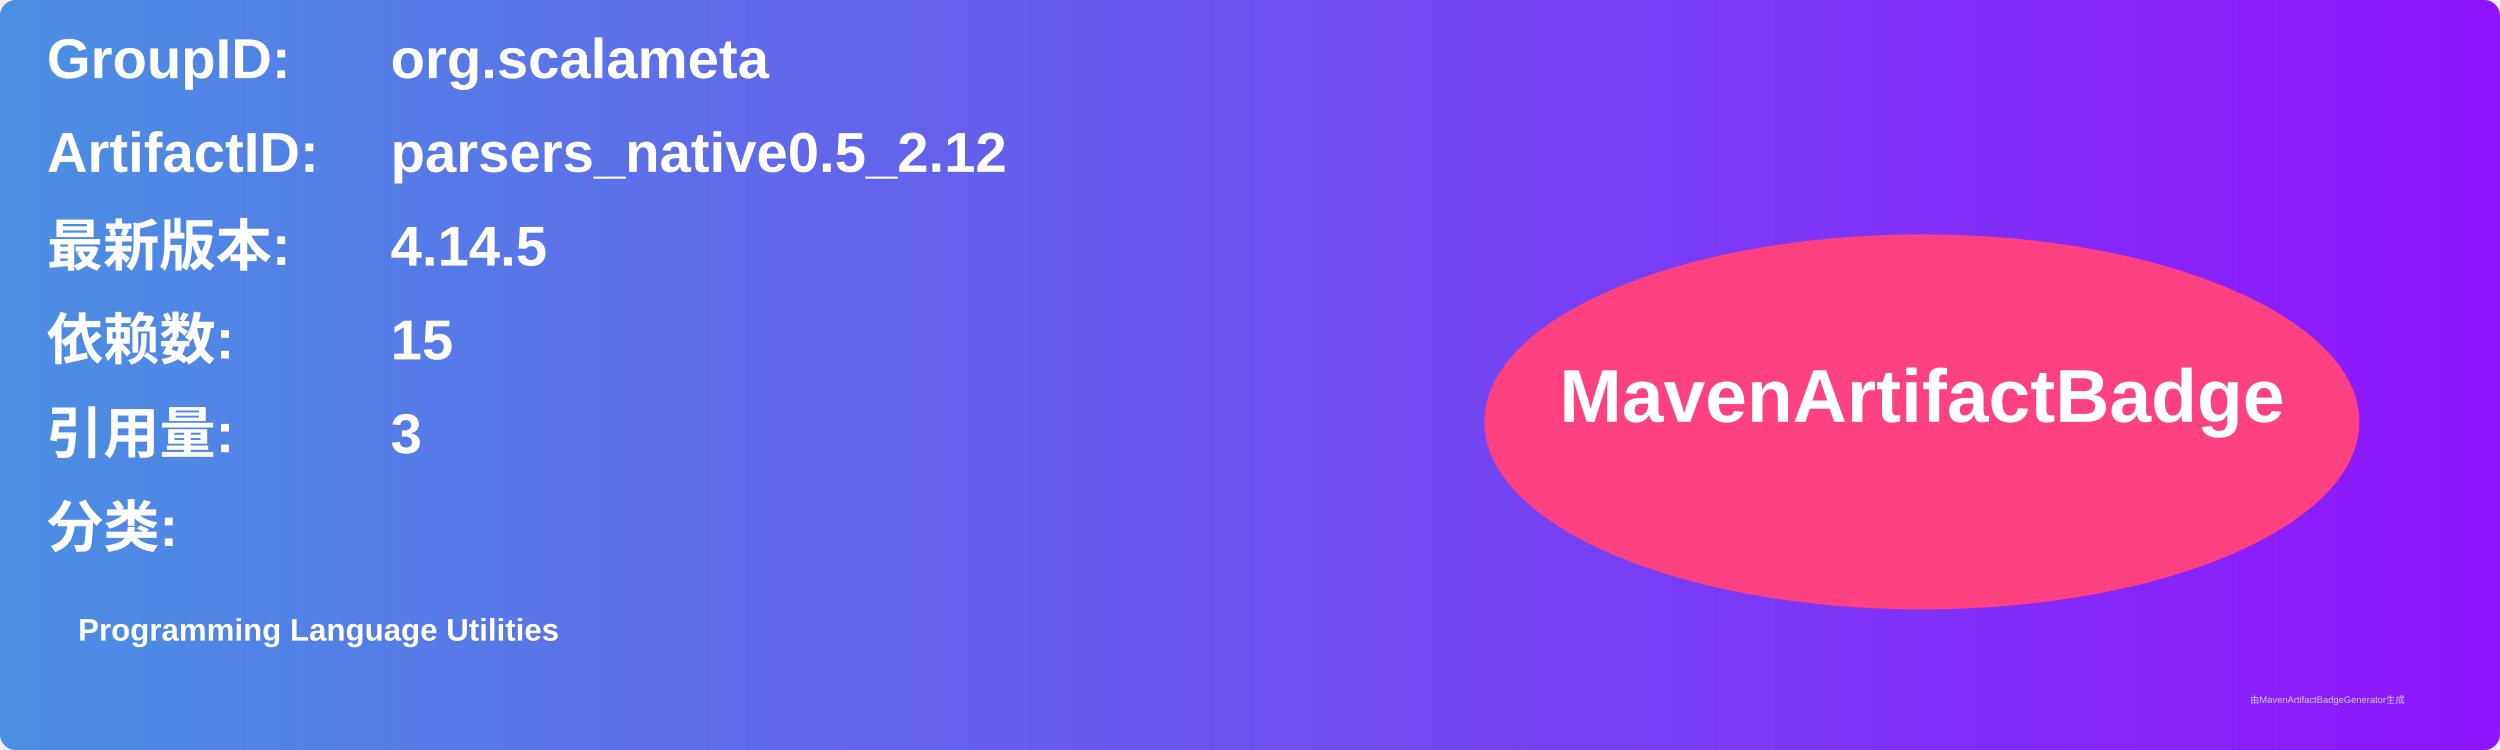
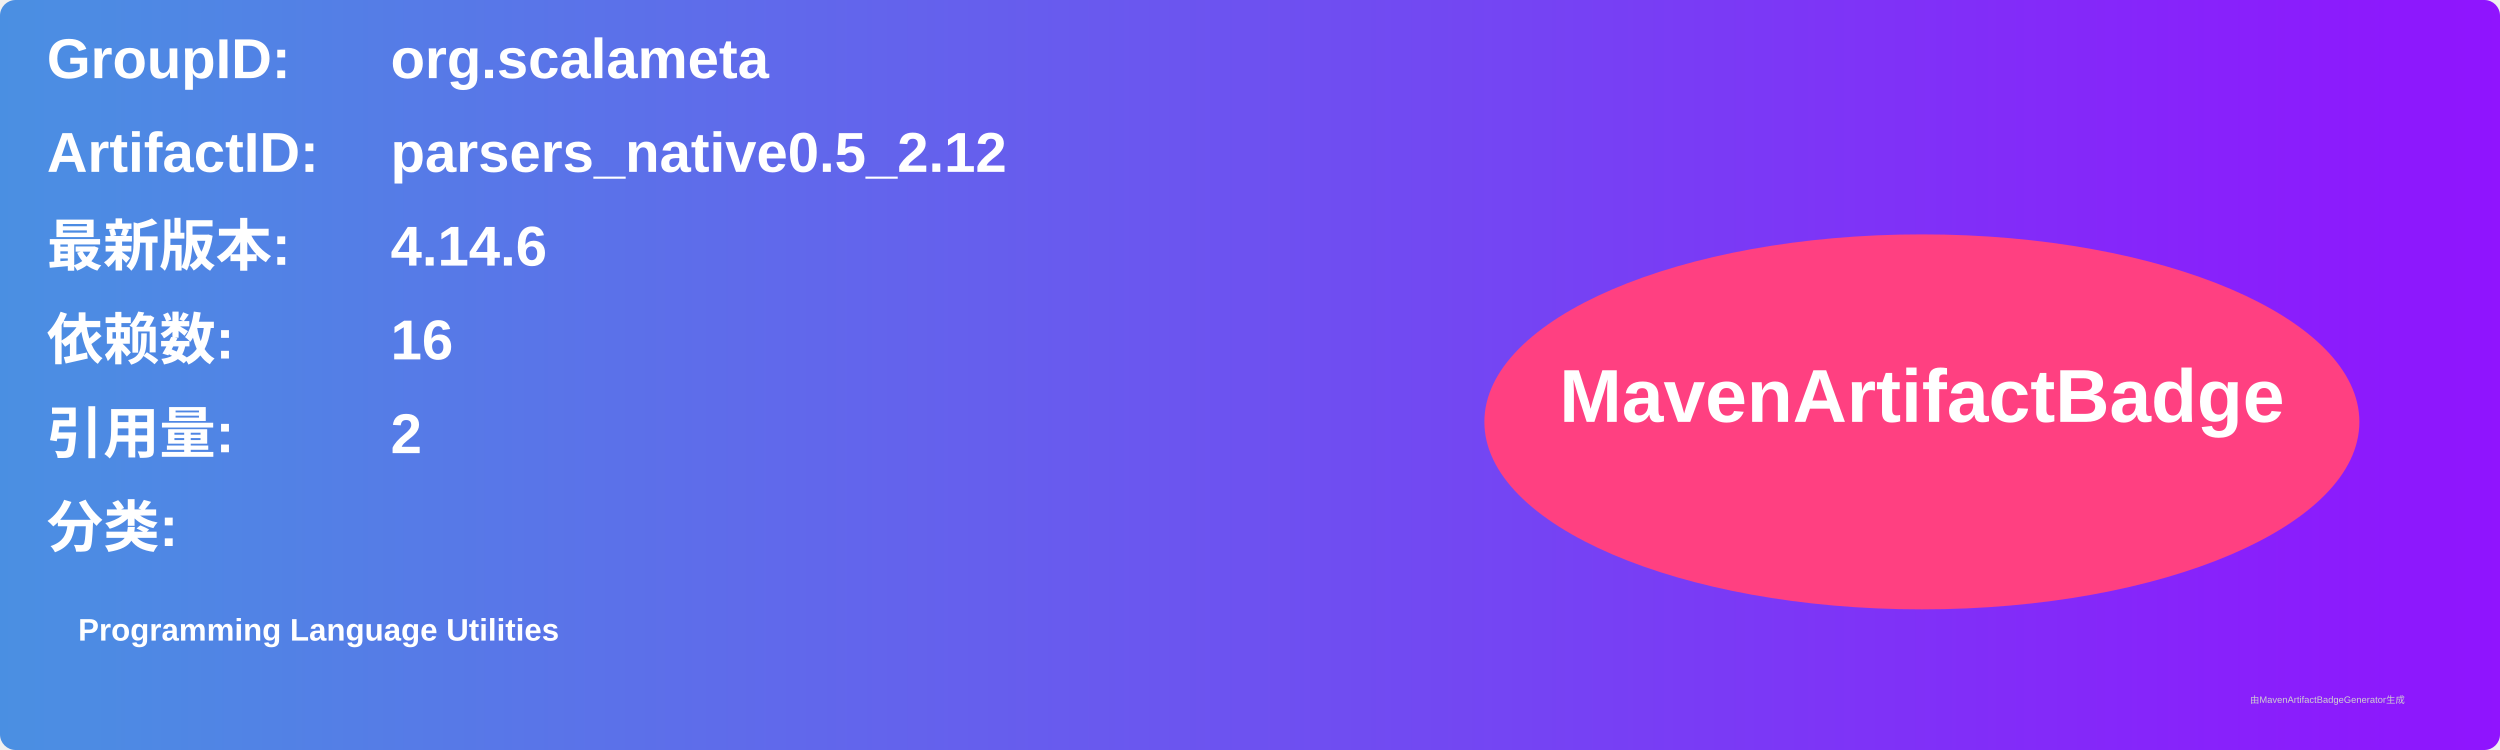
<svg xmlns="http://www.w3.org/2000/svg" width="800" height="240" viewBox="0 0 800 240">
  <linearGradient id="grad" x1="0%" y1="0%" x2="100%" y2="0%">
    <stop offset="0%" stop-color="#4a90e2" />
    <stop offset="100%" stop-color="#9013fe" />
  </linearGradient>
  <rect width="100%" height="100%" rx="5" ry="5" fill="url(#grad)" />
  <g transform="translate(15, 15)">
    <text x="0" y="10" font-family="Arial" font-size="18" fill="white" font-weight="bold" width="260">GroupID:</text>
    <text x="110" y="10" font-family="Arial" font-size="18" fill="white" font-weight="bold" width="460">org.scalameta</text>
    <text x="0" y="40" font-family="Arial" font-size="18" fill="white" font-weight="bold" width="260">ArtifactID:</text>
    <text x="110" y="40" font-family="Arial" font-size="18" fill="white" font-weight="bold" width="460">parsers_native0.5_2.12</text>
    <text x="0" y="70" font-family="Arial" font-size="18" fill="white" font-weight="bold">最新版本:</text>
    <text x="110" y="70" font-family="Arial" font-size="18" fill="white" font-weight="bold">
-       <tspan font-weight="bold">4.14.5</tspan>
+       <tspan font-weight="bold">4.14.6</tspan>
    </text>
    <text x="0" y="100" font-family="Arial" font-size="18" fill="white" font-weight="bold">依赖数: </text>
    <text x="110" y="100" font-family="Arial" font-size="18" fill="white">
-       <tspan font-weight="bold">15</tspan>
+       <tspan font-weight="bold">16</tspan>
    </text>
    <text x="0" y="130" font-family="Arial" font-size="18" fill="white" font-weight="bold">引用量: </text>
    <text x="110" y="130" font-family="Arial" font-size="18" fill="white">
-       <tspan font-weight="bold">3</tspan>
+       <tspan font-weight="bold">2</tspan>
    </text>
    <text x="0" y="160" font-family="Arial" font-size="18" fill="white" font-weight="bold">分类:</text>
    <text x="10" y="190" font-family="Arial" font-size="10" fill="white">
      <tspan font-weight="bold">Programming Language Utilities</tspan>
    </text>
    <ellipse cx="600" cy="120" rx="140" ry="60" fill="#ff4081" />
    <text x="600" y="120" text-anchor="middle" font-family="Arial" font-size="24" fill="white" font-weight="bold">MavenArtifactBadge</text>
  </g>
  <text x="720" y="225" font-family="Arial" font-size="3" fill="#d0d0d0">由MavenArtifactBadgeGenerator生成</text>
</svg>
